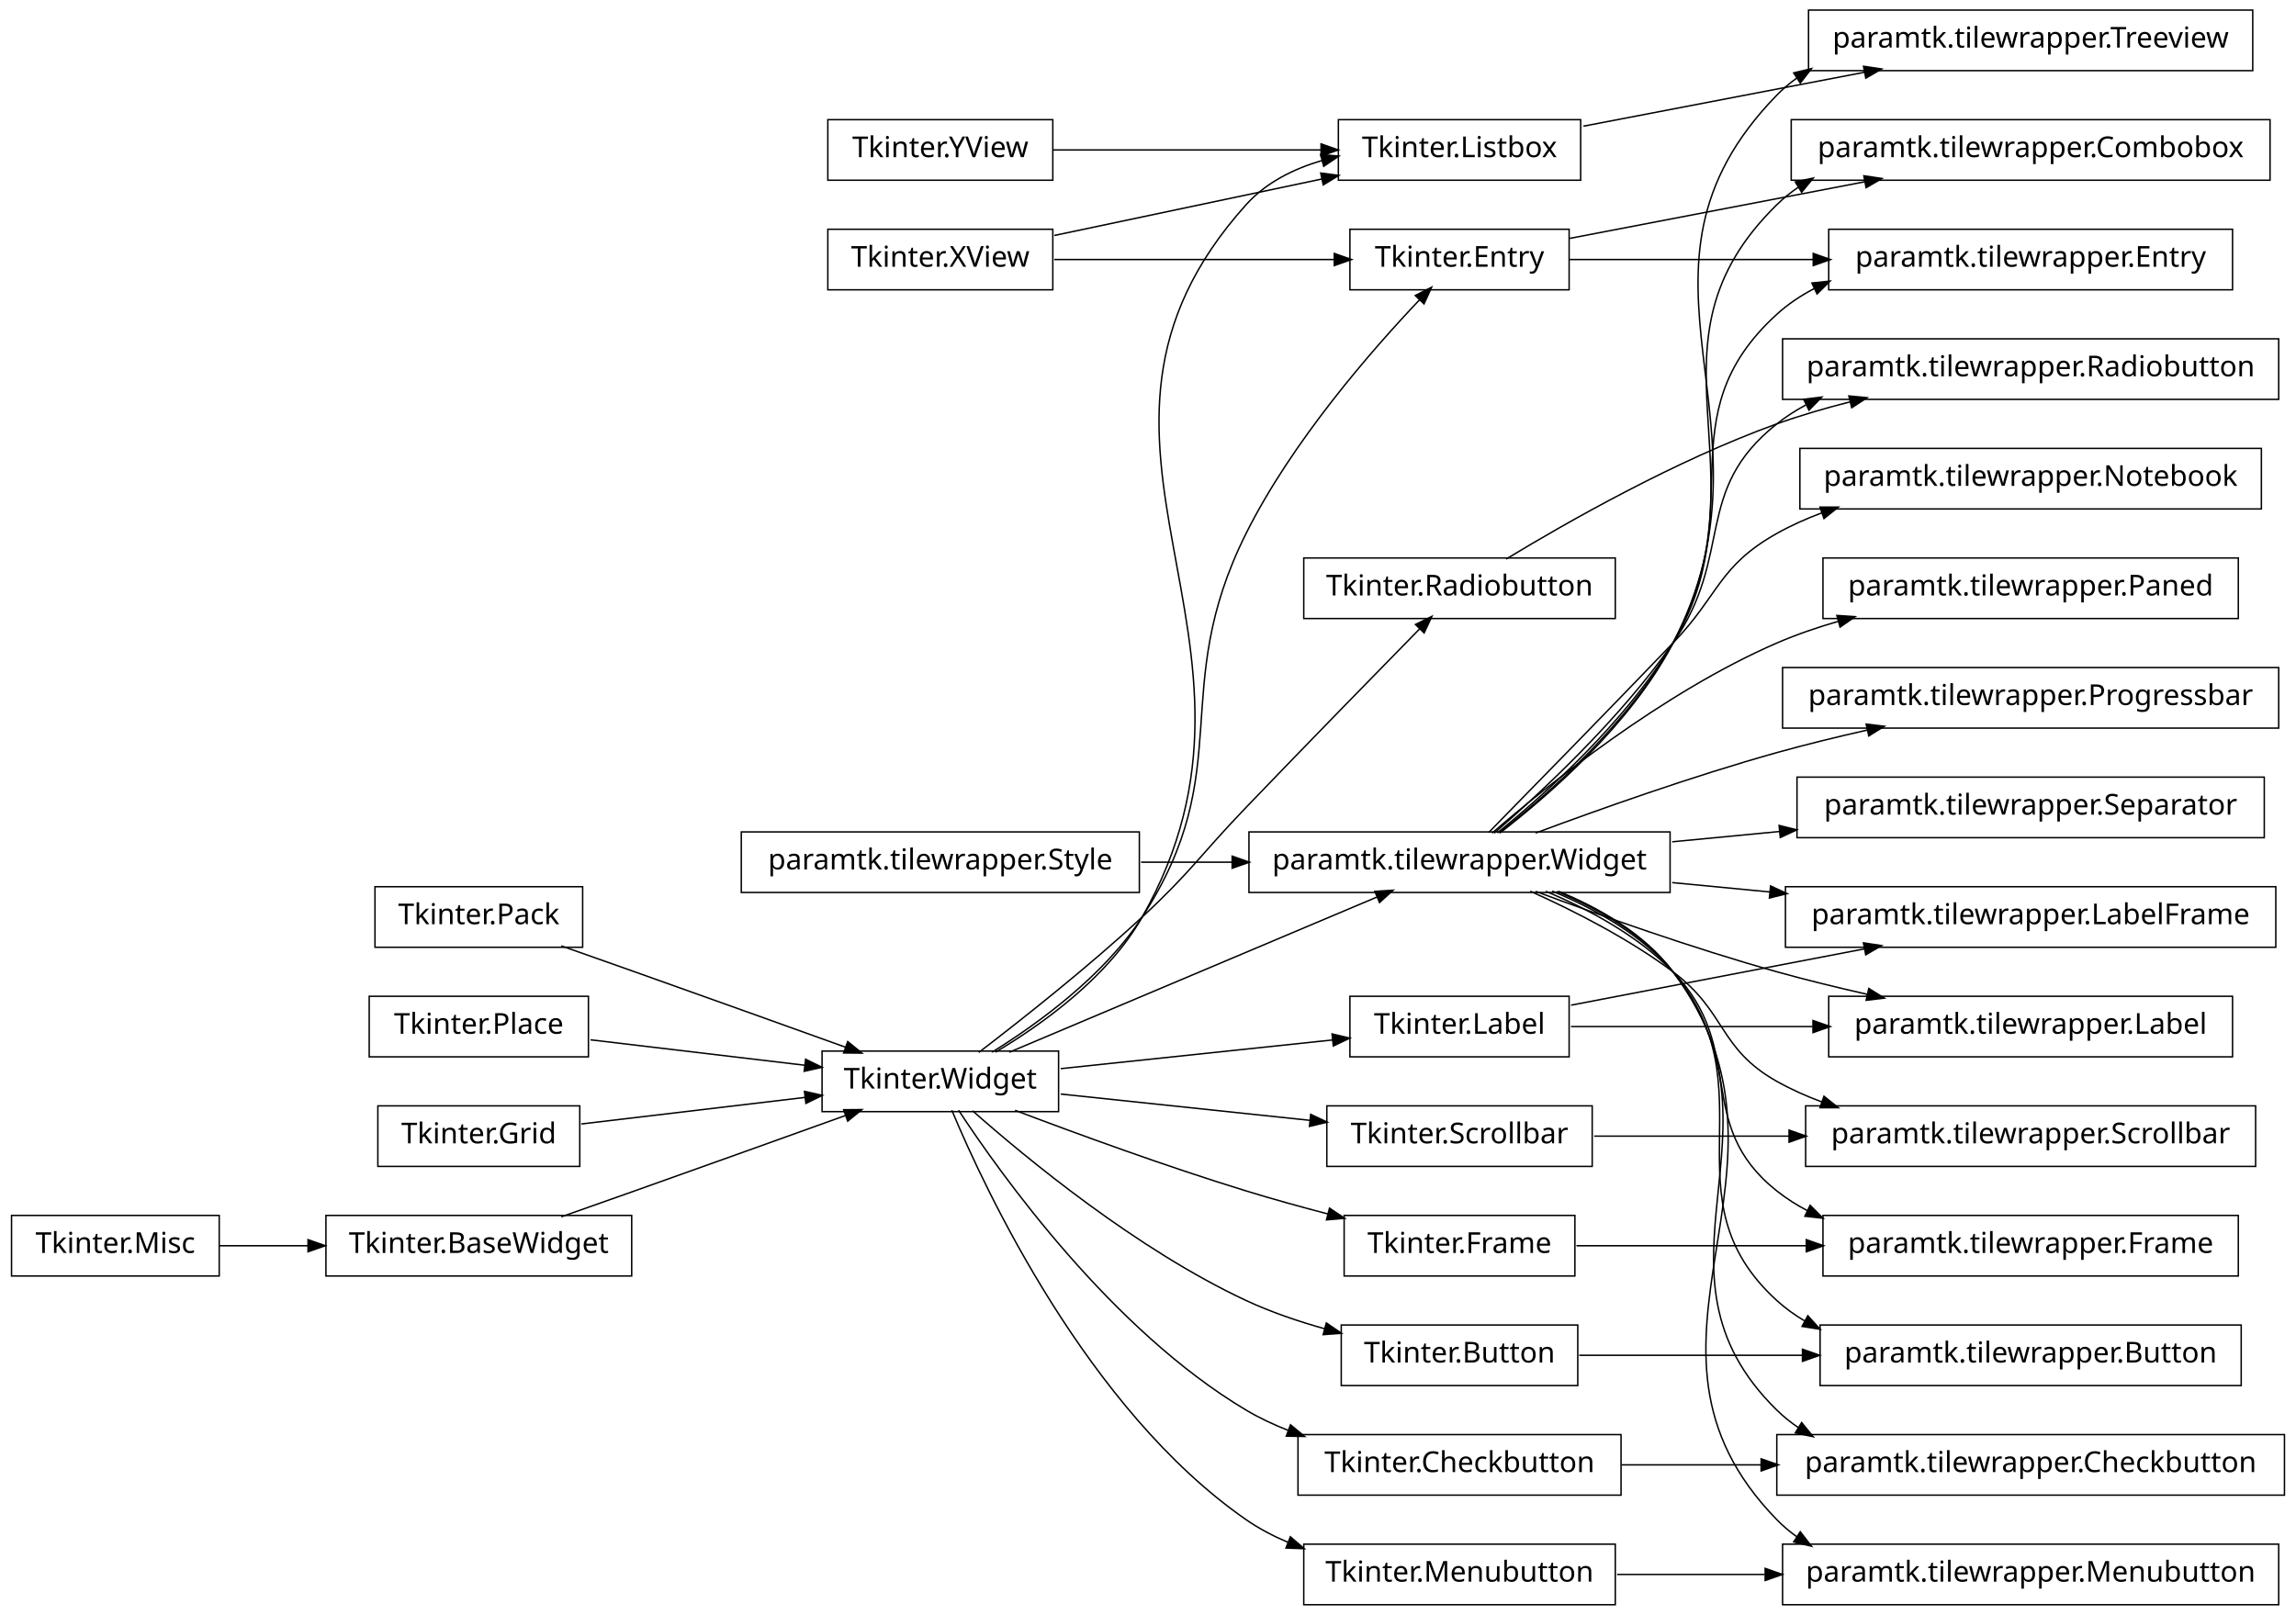
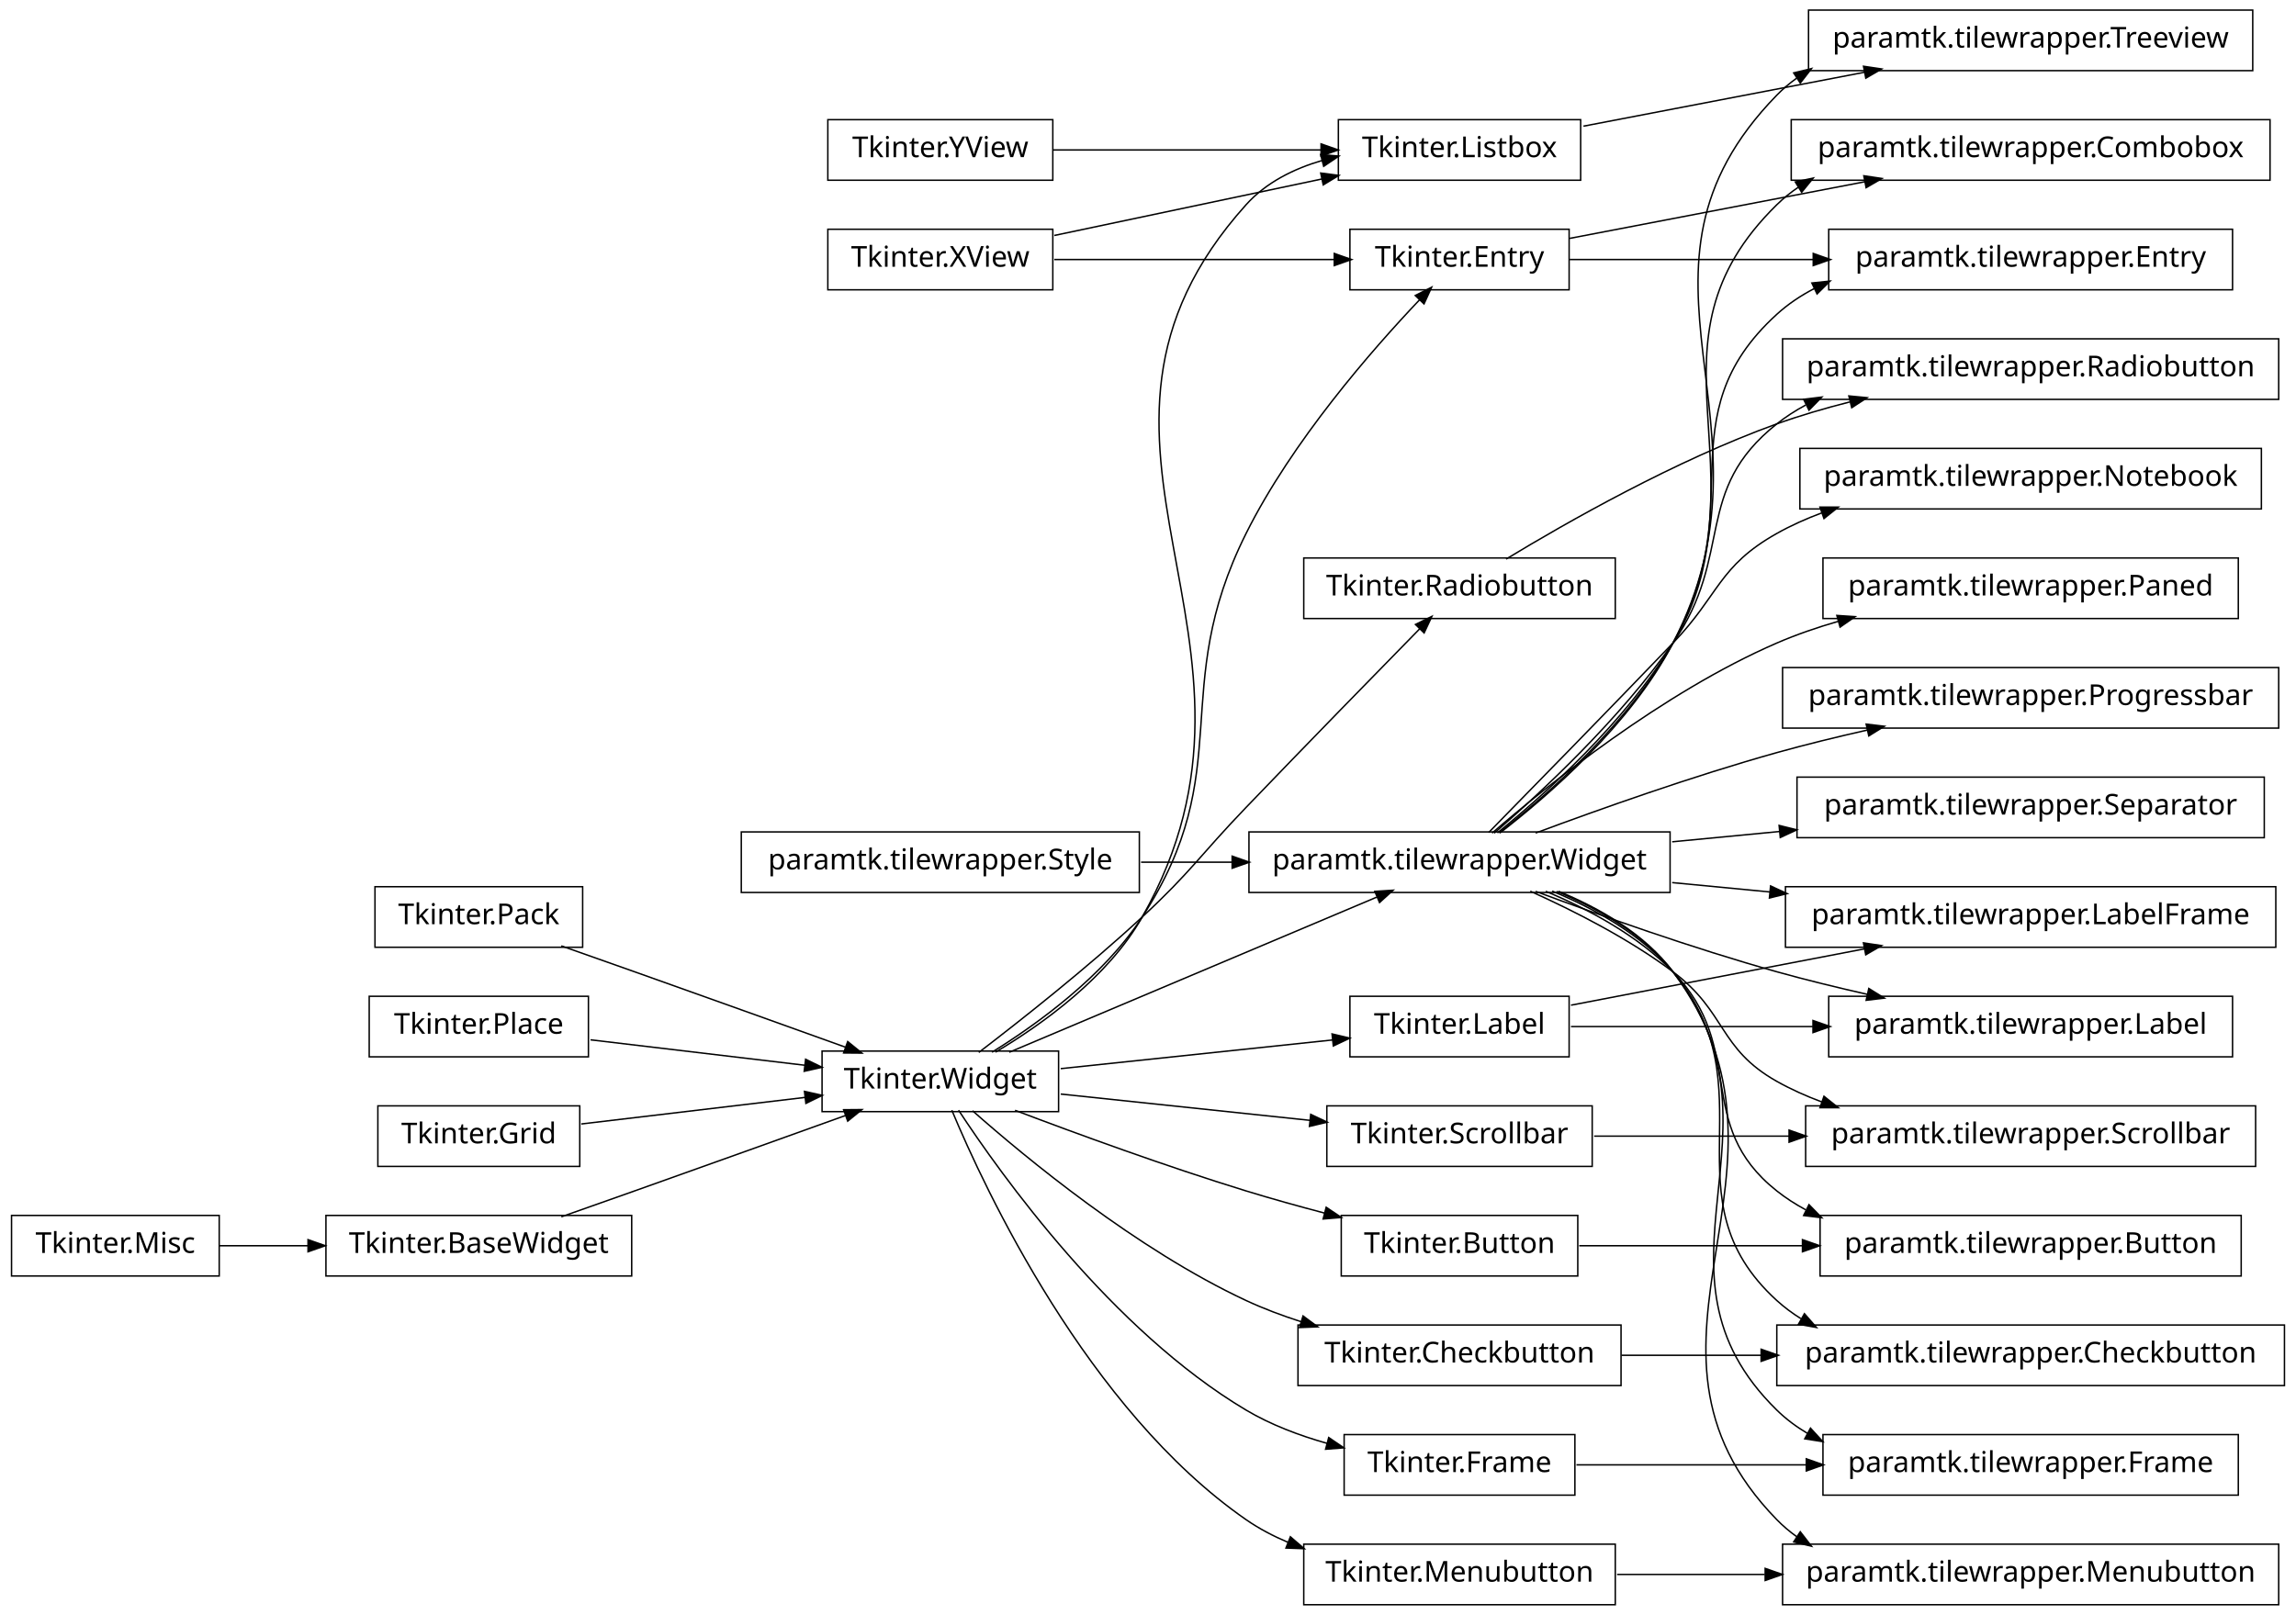
<svg xmlns="http://www.w3.org/2000/svg" width="796pt" height="560pt" viewBox="0.00 0.00 796.00 560.00">
  <g id="graph1" class="graph" transform="scale(1 1) rotate(0) translate(4 556)">
    <polygon fill="white" stroke="white" points="-4,5 -4,-556 793,-556 793,5 -4,5" />
    <g id="node1" class="node">
+       <polygon fill="none" stroke="black" stroke-width="0.5" points="780,-400.5 620,-400.5 620,-379.5 780,-379.5 780,-400.5" />
+       <text text-anchor="middle" x="700" y="-387.5" font-family="Vera" font-size="10.00">paramtk.tilewrapper.Notebook</text>
+     </g>
+     <g id="node2" class="node">
+       <polygon fill="none" stroke="black" stroke-width="0.5" points="575,-267.5 429,-267.5 429,-246.5 575,-246.5 575,-267.5" />
+       <text text-anchor="middle" x="502" y="-254.5" font-family="Vera" font-size="10.00">paramtk.tilewrapper.Widget</text>
+     </g>
+     <g id="edge2" class="edge">
+       <path fill="none" stroke="black" stroke-width="0.5" d="M512.099,-267.282C526.387,-281.85 553.293,-309.358 576,-333 592.115,-349.779 591.725,-359.591 612,-371 616.902,-373.758 622.164,-376.116 627.589,-378.132" />
+       <polygon fill="black" stroke="black" points="627.313,-379.89 632.611,-379.889 628.469,-376.586 627.313,-379.89" />
+     </g>
+     <g id="node4" class="node">
+       <polygon fill="none" stroke="black" stroke-width="0.5" points="772,-362.5 628,-362.5 628,-341.5 772,-341.5 772,-362.5" />
+       <text text-anchor="middle" x="700" y="-349.5" font-family="Vera" font-size="10.00">paramtk.tilewrapper.Paned</text>
+     </g>
+     <g id="edge4" class="edge">
+       <path fill="none" stroke="black" stroke-width="0.5" d="M513.289,-267.092C532.265,-283.498 572.38,-315.845 612,-333 618.759,-335.927 626.012,-338.42 633.347,-340.54" />
+       <polygon fill="black" stroke="black" points="633.148,-342.3 638.434,-341.948 634.082,-338.927 633.148,-342.3" />
+     </g>
+     <g id="node6" class="node">
+       <polygon fill="none" stroke="black" stroke-width="0.5" points="786,-324.5 614,-324.5 614,-303.5 786,-303.5 786,-324.5" />
+       <text text-anchor="middle" x="700" y="-311.5" font-family="Vera" font-size="10.00">paramtk.tilewrapper.Progressbar</text>
+     </g>
+     <g id="edge6" class="edge">
+       <path fill="none" stroke="black" stroke-width="0.5" d="M528.391,-267.118C550.5,-275.351 583.007,-286.894 612,-295 622.09,-297.821 632.929,-300.467 643.434,-302.837" />
+       <polygon fill="black" stroke="black" points="643.298,-304.6 648.559,-303.978 644.059,-301.183 643.298,-304.6" />
+     </g>
+     <g id="node9" class="node">
+       <polygon fill="none" stroke="black" stroke-width="0.5" points="786,-438.5 614,-438.5 614,-417.5 786,-417.5 786,-438.5" />
+       <text text-anchor="middle" x="700" y="-425.5" font-family="Vera" font-size="10.00">paramtk.tilewrapper.Radiobutton</text>
+     </g>
+     <g id="edge8" class="edge">
+       <path fill="none" stroke="black" stroke-width="0.5" d="M514.014,-267.062C529.783,-280.737 557.611,-306.533 576,-333 597.326,-363.694 582.717,-385.775 612,-409 615.115,-411.471 618.48,-413.638 622.014,-415.538" />
+       <polygon fill="black" stroke="black" points="621.673,-417.321 626.931,-417.966 623.223,-414.183 621.673,-417.321" />
+     </g>
+     <g id="node14" class="node">
+       <polygon fill="none" stroke="black" stroke-width="0.5" points="785,-248.5 615,-248.5 615,-227.5 785,-227.5 785,-248.5" />
+       <text text-anchor="middle" x="700" y="-235.5" font-family="Vera" font-size="10.00">paramtk.tilewrapper.LabelFrame</text>
+     </g>
+     <g id="edge12" class="edge">
+       <path fill="none" stroke="black" stroke-width="0.5" d="M575.728,-249.925C586.788,-248.864 598.299,-247.759 609.657,-246.669" />
+       <polygon fill="black" stroke="black" points="610.053,-248.389 614.863,-246.17 609.719,-244.905 610.053,-248.389" />
+     </g>
+     <g id="node18" class="node">
+       <polygon fill="none" stroke="black" stroke-width="0.5" points="778,-172.5 622,-172.5 622,-151.5 778,-151.5 778,-172.5" />
+       <text text-anchor="middle" x="700" y="-159.5" font-family="Vera" font-size="10.00">paramtk.tilewrapper.Scrollbar</text>
+     </g>
+     <g id="edge16" class="edge">
+       <path fill="none" stroke="black" stroke-width="0.5" d="M526.531,-246.94C541.55,-240.182 560.748,-230.437 576,-219 594.613,-205.043 591.725,-192.409 612,-181 616.902,-178.242 622.164,-175.884 627.589,-173.868" />
+       <polygon fill="black" stroke="black" points="628.469,-175.414 632.611,-172.111 627.313,-172.11 628.469,-175.414" />
+     </g>
+     <g id="node25" class="node">
+       <polygon fill="none" stroke="black" stroke-width="0.5" points="781,-286.5 619,-286.5 619,-265.5 781,-265.5 781,-286.5" />
+       <text text-anchor="middle" x="700" y="-273.5" font-family="Vera" font-size="10.00">paramtk.tilewrapper.Separator</text>
+     </g>
+     <g id="edge22" class="edge">
+       <path fill="none" stroke="black" stroke-width="0.5" d="M575.728,-264.075C587.85,-265.238 600.514,-266.453 612.924,-267.644" />
+       <polygon fill="black" stroke="black" points="613.08,-269.417 618.224,-268.153 613.414,-265.933 613.08,-269.417" />
+     </g>
+     <g id="node30" class="node">
+       <polygon fill="none" stroke="black" stroke-width="0.5" points="777,-552.5 623,-552.5 623,-531.5 777,-531.5 777,-552.5" />
+       <text text-anchor="middle" x="700" y="-539.5" font-family="Vera" font-size="10.00">paramtk.tilewrapper.Treeview</text>
+     </g>
+     <g id="edge26" class="edge">
+       <path fill="none" stroke="black" stroke-width="0.5" d="M515.952,-267.102C533.003,-280.251 561.383,-304.899 576,-333 615.663,-409.248 552.003,-461.46 612,-523 614.114,-525.168 616.412,-527.117 618.854,-528.868" />
+       <polygon fill="black" stroke="black" points="618.249,-530.56 623.397,-531.808 620.151,-527.622 618.249,-530.56" />
+     </g>
+     <g id="node46" class="node">
+       <polygon fill="none" stroke="black" stroke-width="0.5" points="773,-134.5 627,-134.5 627,-113.5 773,-113.5 773,-134.5" />
+       <text text-anchor="middle" x="700" y="-121.5" font-family="Vera" font-size="10.00">paramtk.tilewrapper.Button</text>
+     </g>
+     <g id="edge48" class="edge">
+       <path fill="none" stroke="black" stroke-width="0.5" d="M531.89,-246.916C546.646,-240.729 563.843,-231.553 576,-219 602.002,-192.152 582.717,-166.225 612,-143 615.115,-140.529 618.48,-138.362 622.014,-136.462" />
+       <polygon fill="black" stroke="black" points="623.223,-137.817 626.931,-134.034 621.673,-134.679 623.223,-137.817" />
+     </g>
+     <g id="node57" class="node">
+       <polygon fill="none" stroke="black" stroke-width="0.5" points="788,-96.5 612,-96.5 612,-75.5 788,-75.5 788,-96.5" />
+       <text text-anchor="middle" x="700" y="-83.5" font-family="Vera" font-size="10.00">paramtk.tilewrapper.Checkbutton</text>
+     </g>
+     <g id="edge62" class="edge">
+       <path fill="none" stroke="black" stroke-width="0.5" d="M534.117,-246.976C548.706,-240.958 565.1,-231.911 576,-219 610.275,-178.401 572.719,-140.779 612,-105 614.578,-102.652 617.375,-100.568 620.334,-98.722" />
+       <polygon fill="black" stroke="black" points="621.624,-100.001 625.108,-96.01 619.896,-96.958 621.624,-100.001" />
+     </g>
+     <g id="node60" class="node">
+       <polygon fill="none" stroke="black" stroke-width="0.5" points="772,-58.5 628,-58.5 628,-37.5 772,-37.5 772,-58.5" />
+       <text text-anchor="middle" x="700" y="-45.5" font-family="Vera" font-size="10.00">paramtk.tilewrapper.Frame</text>
+     </g>
+     <g id="edge66" class="edge">
+       <path fill="none" stroke="black" stroke-width="0.5" d="M535.675,-246.859C550.063,-240.914 565.848,-231.961 576,-219 618.81,-164.346 562.423,-115.599 612,-67 615.209,-63.854 618.807,-61.176 622.666,-58.899" />
+       <polygon fill="black" stroke="black" points="623.731,-60.313 627.309,-56.406 622.076,-57.229 623.731,-60.313" />
+     </g>
+     <g id="node64" class="node">
+       <polygon fill="none" stroke="black" stroke-width="0.5" points="783,-514.5 617,-514.5 617,-493.5 783,-493.5 783,-514.5" />
+       <text text-anchor="middle" x="700" y="-501.5" font-family="Vera" font-size="10.00">paramtk.tilewrapper.Combobox</text>
+     </g>
+     <g id="edge70" class="edge">
+       <path fill="none" stroke="black" stroke-width="0.5" d="M515.748,-267.211C532.587,-280.473 560.75,-305.237 576,-333 609.425,-393.849 562.423,-436.401 612,-485 614.344,-487.298 616.895,-489.346 619.605,-491.171" />
+       <polygon fill="black" stroke="black" points="618.808,-492.735 623.985,-493.858 620.638,-489.752 618.808,-492.735" />
+     </g>
+     <g id="node67" class="node">
+       <polygon fill="none" stroke="black" stroke-width="0.5" points="770,-476.5 630,-476.5 630,-455.5 770,-455.5 770,-476.5" />
+       <text text-anchor="middle" x="700" y="-463.5" font-family="Vera" font-size="10.00">paramtk.tilewrapper.Entry</text>
+     </g>
+     <g id="edge74" class="edge">
+       <path fill="none" stroke="black" stroke-width="0.5" d="M515.135,-267.164C531.602,-280.562 559.648,-305.657 576,-333 603.271,-378.601 572.719,-411.221 612,-447 615.9,-450.552 620.301,-453.498 625.003,-455.936" />
+       <polygon fill="black" stroke="black" points="624.531,-457.648 629.799,-458.207 626.029,-454.485 624.531,-457.648" />
+     </g>
+     <g id="node70" class="node">
+       <polygon fill="none" stroke="black" stroke-width="0.5" points="770,-210.5 630,-210.5 630,-189.5 770,-189.5 770,-210.5" />
+       <text text-anchor="middle" x="700" y="-197.5" font-family="Vera" font-size="10.00">paramtk.tilewrapper.Label</text>
+     </g>
+     <g id="edge78" class="edge">
+       <path fill="none" stroke="black" stroke-width="0.5" d="M528.391,-246.882C550.5,-238.649 583.007,-227.106 612,-219 622.09,-216.179 632.929,-213.533 643.434,-211.163" />
+       <polygon fill="black" stroke="black" points="644.059,-212.817 648.559,-210.022 643.298,-209.4 644.059,-212.817" />
+     </g>
+     <g id="node76" class="node">
+       <polygon fill="none" stroke="black" stroke-width="0.5" points="786,-20.5 614,-20.5 614,0.5 786,0.5 786,-20.5" />
+       <text text-anchor="middle" x="700" y="-7.5" font-family="Vera" font-size="10.00">paramtk.tilewrapper.Menubutton</text>
+     </g>
+     <g id="edge86" class="edge">
+       <path fill="none" stroke="black" stroke-width="0.5" d="M536.329,-246.912C550.667,-241.008 566.23,-232.072 576,-219 627.453,-150.156 552.003,-90.54 612,-29 614.114,-26.832 616.412,-24.883 618.854,-23.132" />
+       <polygon fill="black" stroke="black" points="620.151,-24.378 623.397,-20.192 618.249,-21.44 620.151,-24.378" />
+     </g>
+     <g id="node8" class="node">
+       <polygon fill="none" stroke="black" stroke-width="0.5" points="198,-248.5 126,-248.5 126,-227.5 198,-227.5 198,-248.5" />
+       <text text-anchor="middle" x="162" y="-235.5" font-family="Vera" font-size="10.00">Tkinter.Pack</text>
+     </g>
+     <g id="node23" class="node">
+       <polygon fill="none" stroke="black" stroke-width="0.5" points="363,-191.5 281,-191.5 281,-170.5 363,-170.5 363,-191.5" />
+       <text text-anchor="middle" x="322" y="-178.5" font-family="Vera" font-size="10.00">Tkinter.Widget</text>
+     </g>
+     <g id="edge32" class="edge">
+       <path fill="none" stroke="black" stroke-width="0.5" d="M190.596,-227.974C198.802,-225.087 207.759,-221.927 216,-219 240.559,-210.277 268.285,-200.335 289.22,-192.808" />
+       <polygon fill="black" stroke="black" points="290.006,-194.385 294.119,-191.046 288.821,-191.091 290.006,-194.385" />
+     </g>
+     <g id="node11" class="node">
      <polygon fill="none" stroke="black" stroke-width="0.5" points="556,-362.5 448,-362.5 448,-341.5 556,-341.5 556,-362.5" />
      <text text-anchor="middle" x="502" y="-349.5" font-family="Vera" font-size="10.00">Tkinter.Radiobutton</text>
    </g>
-     <g id="node12" class="node">
-       <polygon fill="none" stroke="black" stroke-width="0.5" points="786,-438.5 614,-438.5 614,-417.5 786,-417.5 786,-438.5" />
-       <text text-anchor="middle" x="700" y="-425.5" font-family="Vera" font-size="10.00">paramtk.tilewrapper.Radiobutton</text>
-     </g>
-     <g id="edge12" class="edge">
+     <g id="edge10" class="edge">
      <path fill="none" stroke="black" stroke-width="0.5" d="M518.15,-362.117C539.061,-374.801 576.987,-396.403 612,-409 620.038,-411.892 628.655,-414.415 637.238,-416.595" />
      <polygon fill="black" stroke="black" points="637.298,-418.412 642.572,-417.909 638.135,-415.014 637.298,-418.412" />
    </g>
-     <g id="node2" class="node">
-       <polygon fill="none" stroke="black" stroke-width="0.5" points="363,-191.5 281,-191.5 281,-170.5 363,-170.5 363,-191.5" />
-       <text text-anchor="middle" x="322" y="-178.5" font-family="Vera" font-size="10.00">Tkinter.Widget</text>
-     </g>
-     <g id="edge2" class="edge">
+     <g id="node13" class="node">
+       <polygon fill="none" stroke="black" stroke-width="0.5" points="200,-210.5 124,-210.5 124,-189.5 200,-189.5 200,-210.5" />
+       <text text-anchor="middle" x="162" y="-197.5" font-family="Vera" font-size="10.00">Tkinter.Place</text>
+     </g>
+     <g id="edge34" class="edge">
+       <path fill="none" stroke="black" stroke-width="0.5" d="M200.732,-195.401C223.181,-192.735 251.601,-189.36 275.284,-186.548" />
+       <polygon fill="black" stroke="black" points="275.503,-188.284 280.262,-185.956 275.091,-184.808 275.503,-188.284" />
+     </g>
+     <g id="node16" class="node">
+       <polygon fill="none" stroke="black" stroke-width="0.5" points="540,-210.5 464,-210.5 464,-189.5 540,-189.5 540,-210.5" />
+       <text text-anchor="middle" x="502" y="-197.5" font-family="Vera" font-size="10.00">Tkinter.Label</text>
+     </g>
+     <g id="edge14" class="edge">
+       <path fill="none" stroke="black" stroke-width="0.5" d="M540.646,-207.417C569.597,-212.973 609.681,-220.666 642.404,-226.946" />
+       <polygon fill="black" stroke="black" points="642.35,-228.718 647.59,-227.942 643.01,-225.28 642.35,-228.718" />
+     </g>
+     <g id="edge80" class="edge">
+       <path fill="none" stroke="black" stroke-width="0.5" d="M540.646,-200C564.485,-200 595.873,-200 624.483,-200" />
+       <polygon fill="black" stroke="black" points="624.791,-201.75 629.791,-200 624.791,-198.25 624.791,-201.75" />
+     </g>
+     <g id="node20" class="node">
+       <polygon fill="none" stroke="black" stroke-width="0.5" points="548,-172.5 456,-172.5 456,-151.5 548,-151.5 548,-172.5" />
+       <text text-anchor="middle" x="502" y="-159.5" font-family="Vera" font-size="10.00">Tkinter.Scrollbar</text>
+     </g>
+     <g id="edge18" class="edge">
+       <path fill="none" stroke="black" stroke-width="0.5" d="M548.673,-162C568.868,-162 593.14,-162 616.273,-162" />
+       <polygon fill="black" stroke="black" points="616.5,-163.75 621.5,-162 616.5,-160.25 616.5,-163.75" />
+     </g>
+     <g id="node22" class="node">
+       <polygon fill="none" stroke="black" stroke-width="0.5" points="197,-172.5 127,-172.5 127,-151.5 197,-151.5 197,-172.5" />
+       <text text-anchor="middle" x="162" y="-159.5" font-family="Vera" font-size="10.00">Tkinter.Grid</text>
+     </g>
+     <g id="edge36" class="edge">
+       <path fill="none" stroke="black" stroke-width="0.5" d="M197.509,-166.217C220.372,-168.932 250.344,-172.491 275.15,-175.437" />
+       <polygon fill="black" stroke="black" points="275.189,-177.203 280.36,-176.055 275.601,-173.728 275.189,-177.203" />
+     </g>
+     <g id="edge42" class="edge">
+       <path fill="none" stroke="black" stroke-width="0.5" d="M345.903,-191.092C378.807,-204.985 437.983,-229.971 473.26,-244.865" />
+       <polygon fill="black" stroke="black" points="472.998,-246.654 478.285,-246.987 474.36,-243.43 472.998,-246.654" />
+     </g>
+     <g id="edge46" class="edge">
      <path fill="none" stroke="black" stroke-width="0.5" d="M335.323,-191.021C349.729,-202.043 373.157,-220.52 392,-238 409.056,-253.822 411.885,-259.221 428,-276 448.933,-297.795 473.434,-322.875 488.329,-338.074" />
      <polygon fill="black" stroke="black" points="487.151,-339.372 491.901,-341.718 489.65,-336.922 487.151,-339.372" />
    </g>
-     <g id="node5" class="node">
-       <polygon fill="none" stroke="black" stroke-width="0.5" points="575,-267.5 429,-267.5 429,-246.5 575,-246.5 575,-267.5" />
-       <text text-anchor="middle" x="502" y="-254.5" font-family="Vera" font-size="10.00">paramtk.tilewrapper.Widget</text>
-     </g>
-     <g id="edge48" class="edge">
-       <path fill="none" stroke="black" stroke-width="0.5" d="M345.903,-191.092C378.807,-204.985 437.983,-229.971 473.26,-244.865" />
-       <polygon fill="black" stroke="black" points="472.998,-246.654 478.285,-246.987 474.36,-243.43 472.998,-246.654" />
-     </g>
-     <g id="node18" class="node">
-       <polygon fill="none" stroke="black" stroke-width="0.5" points="540,-210.5 464,-210.5 464,-189.5 540,-189.5 540,-210.5" />
-       <text text-anchor="middle" x="502" y="-197.5" font-family="Vera" font-size="10.00">Tkinter.Label</text>
-     </g>
-     <g id="edge22" class="edge">
+     <g id="edge20" class="edge">
      <path fill="none" stroke="black" stroke-width="0.5" d="M363.748,-185.407C392.004,-188.389 429.268,-192.323 457.988,-195.354" />
      <polygon fill="black" stroke="black" points="458.091,-197.125 463.247,-195.909 458.459,-193.644 458.091,-197.125" />
-     </g>
-     <g id="node22" class="node">
-       <polygon fill="none" stroke="black" stroke-width="0.5" points="548,-172.5 456,-172.5 456,-151.5 548,-151.5 548,-172.5" />
-       <text text-anchor="middle" x="502" y="-159.5" font-family="Vera" font-size="10.00">Tkinter.Scrollbar</text>
    </g>
    <g id="edge82" class="edge">
      <path fill="none" stroke="black" stroke-width="0.5" d="M363.748,-176.593C389.559,-173.869 422.888,-170.351 450.354,-167.451" />
      <polygon fill="black" stroke="black" points="450.623,-169.183 455.411,-166.918 450.255,-165.702 450.623,-169.183" />
    </g>
-     <g id="node33" class="node">
-       <polygon fill="none" stroke="black" stroke-width="0.5" points="542,-134.5 462,-134.5 462,-113.5 542,-113.5 542,-134.5" />
-       <text text-anchor="middle" x="502" y="-121.5" font-family="Vera" font-size="10.00">Tkinter.Frame</text>
-     </g>
-     <g id="edge90" class="edge">
-       <path fill="none" stroke="black" stroke-width="0.5" d="M347.911,-170.949C369.234,-162.863 400.34,-151.489 428,-143 437.178,-140.183 447.082,-137.44 456.568,-134.955" />
-       <polygon fill="black" stroke="black" points="457.084,-136.629 461.484,-133.679 456.205,-133.241 457.084,-136.629" />
-     </g>
-     <g id="node37" class="node">
+     <g id="node32" class="node">
      <polygon fill="none" stroke="black" stroke-width="0.5" points="544,-514.5 460,-514.5 460,-493.5 544,-493.5 544,-514.5" />
      <text text-anchor="middle" x="502" y="-501.5" font-family="Vera" font-size="10.00">Tkinter.Listbox</text>
    </g>
-     <g id="edge54" class="edge">
+     <g id="edge52" class="edge">
      <path fill="none" stroke="black" stroke-width="0.5" d="M341.13,-191.128C357.475,-200.858 380.168,-217.144 392,-238 446.744,-334.49 353.846,-402.488 428,-485 434.934,-492.715 444.537,-497.49 454.531,-500.4" />
      <polygon fill="black" stroke="black" points="454.179,-502.117 459.459,-501.684 455.062,-498.73 454.179,-502.117" />
    </g>
-     <g id="node45" class="node">
-       <polygon fill="none" stroke="black" stroke-width="0.5" points="543,-96.5 461,-96.5 461,-75.5 543,-75.5 543,-96.5" />
-       <text text-anchor="middle" x="502" y="-83.5" font-family="Vera" font-size="10.00">Tkinter.Button</text>
-     </g>
-     <g id="edge76" class="edge">
-       <path fill="none" stroke="black" stroke-width="0.5" d="M333.178,-170.793C351.587,-154.517 390.039,-122.717 428,-105 436.598,-100.987 446.168,-97.734 455.496,-95.128" />
-       <polygon fill="black" stroke="black" points="455.972,-96.812 460.346,-93.824 455.063,-93.433 455.972,-96.812" />
-     </g>
-     <g id="node50" class="node">
-       <polygon fill="none" stroke="black" stroke-width="0.5" points="558,-58.5 446,-58.5 446,-37.5 558,-37.5 558,-58.5" />
-       <text text-anchor="middle" x="502" y="-45.5" font-family="Vera" font-size="10.00">Tkinter.Checkbutton</text>
-     </g>
-     <g id="edge52" class="edge">
-       <path fill="none" stroke="black" stroke-width="0.5" d="M328.329,-170.988C342.978,-148.668 381.544,-94.629 428,-67 432.626,-64.249 437.645,-61.892 442.815,-59.875" />
-       <polygon fill="black" stroke="black" points="443.511,-61.484 447.6,-58.115 442.303,-58.199 443.511,-61.484" />
-     </g>
-     <g id="node57" class="node">
+     <g id="node38" class="node">
+       <polygon fill="none" stroke="black" stroke-width="0.5" points="558,-96.5 446,-96.5 446,-75.5 558,-75.5 558,-96.5" />
+       <text text-anchor="middle" x="502" y="-83.5" font-family="Vera" font-size="10.00">Tkinter.Checkbutton</text>
+     </g>
+     <g id="edge38" class="edge">
+       <path fill="none" stroke="black" stroke-width="0.5" d="M333.178,-170.793C351.587,-154.517 390.039,-122.717 428,-105 434.034,-102.184 440.547,-99.741 447.12,-97.635" />
+       <polygon fill="black" stroke="black" points="447.885,-99.23 452.15,-96.088 446.857,-95.885 447.885,-99.23" />
+     </g>
+     <g id="node40" class="node">
+       <polygon fill="none" stroke="black" stroke-width="0.5" points="543,-134.5 461,-134.5 461,-113.5 543,-113.5 543,-134.5" />
+       <text text-anchor="middle" x="502" y="-121.5" font-family="Vera" font-size="10.00">Tkinter.Button</text>
+     </g>
+     <g id="edge40" class="edge">
+       <path fill="none" stroke="black" stroke-width="0.5" d="M347.911,-170.949C369.234,-162.863 400.34,-151.489 428,-143 436.773,-140.308 446.209,-137.683 455.309,-135.285" />
+       <polygon fill="black" stroke="black" points="455.927,-136.933 460.324,-133.978 455.044,-133.546 455.927,-136.933" />
+     </g>
+     <g id="node54" class="node">
      <polygon fill="none" stroke="black" stroke-width="0.5" points="540,-476.5 464,-476.5 464,-455.5 540,-455.5 540,-476.5" />
      <text text-anchor="middle" x="502" y="-463.5" font-family="Vera" font-size="10.00">Tkinter.Entry</text>
    </g>
-     <g id="edge60" class="edge">
+     <g id="edge58" class="edge">
      <path fill="none" stroke="black" stroke-width="0.5" d="M339.913,-191.102C355.9,-201.028 378.771,-217.626 392,-238 425.348,-289.362 400.646,-316.211 428,-371 443.975,-402.997 471.642,-434.65 488.243,-452.133" />
      <polygon fill="black" stroke="black" points="487.085,-453.454 491.81,-455.85 489.611,-451.031 487.085,-453.454" />
+     </g>
+     <g id="node62" class="node">
+       <polygon fill="none" stroke="black" stroke-width="0.5" points="542,-58.5 462,-58.5 462,-37.5 542,-37.5 542,-58.5" />
+       <text text-anchor="middle" x="502" y="-45.5" font-family="Vera" font-size="10.00">Tkinter.Frame</text>
+     </g>
+     <g id="edge90" class="edge">
+       <path fill="none" stroke="black" stroke-width="0.5" d="M328.329,-170.988C342.978,-148.668 381.544,-94.629 428,-67 436.543,-61.919 446.425,-58.185 456.131,-55.444" />
+       <polygon fill="black" stroke="black" points="456.801,-57.077 461.182,-54.1 455.9,-53.695 456.801,-57.077" />
    </g>
    <g id="node74" class="node">
      <polygon fill="none" stroke="black" stroke-width="0.5" points="556,-20.5 448,-20.5 448,0.5 556,0.5 556,-20.5" />
      <text text-anchor="middle" x="502" y="-7.5" font-family="Vera" font-size="10.00">Tkinter.Menubutton</text>
    </g>
    <g id="edge84" class="edge">
      <path fill="none" stroke="black" stroke-width="0.5" d="M325.984,-170.996C337.406,-143.649 373.02,-67.147 428,-29 432.505,-25.874 437.486,-23.262 442.67,-21.08" />
      <polygon fill="black" stroke="black" points="443.464,-22.648 447.481,-19.194 442.187,-19.389 443.464,-22.648" />
    </g>
-     <g id="node4" class="node">
-       <polygon fill="none" stroke="black" stroke-width="0.5" points="780,-400.5 620,-400.5 620,-379.5 780,-379.5 780,-400.5" />
-       <text text-anchor="middle" x="700" y="-387.5" font-family="Vera" font-size="10.00">paramtk.tilewrapper.Notebook</text>
-     </g>
-     <g id="edge4" class="edge">
-       <path fill="none" stroke="black" stroke-width="0.5" d="M512.099,-267.282C526.387,-281.85 553.293,-309.358 576,-333 592.115,-349.779 591.725,-359.591 612,-371 616.902,-373.758 622.164,-376.116 627.589,-378.132" />
-       <polygon fill="black" stroke="black" points="627.313,-379.89 632.611,-379.889 628.469,-376.586 627.313,-379.89" />
-     </g>
-     <g id="node7" class="node">
-       <polygon fill="none" stroke="black" stroke-width="0.5" points="772,-362.5 628,-362.5 628,-341.5 772,-341.5 772,-362.5" />
-       <text text-anchor="middle" x="700" y="-349.5" font-family="Vera" font-size="10.00">paramtk.tilewrapper.Paned</text>
-     </g>
-     <g id="edge6" class="edge">
-       <path fill="none" stroke="black" stroke-width="0.5" d="M513.289,-267.092C532.265,-283.498 572.38,-315.845 612,-333 618.759,-335.927 626.012,-338.42 633.347,-340.54" />
-       <polygon fill="black" stroke="black" points="633.148,-342.3 638.434,-341.948 634.082,-338.927 633.148,-342.3" />
-     </g>
-     <g id="node9" class="node">
-       <polygon fill="none" stroke="black" stroke-width="0.5" points="786,-324.5 614,-324.5 614,-303.5 786,-303.5 786,-324.5" />
-       <text text-anchor="middle" x="700" y="-311.5" font-family="Vera" font-size="10.00">paramtk.tilewrapper.Progressbar</text>
-     </g>
-     <g id="edge8" class="edge">
-       <path fill="none" stroke="black" stroke-width="0.5" d="M528.391,-267.118C550.5,-275.351 583.007,-286.894 612,-295 622.09,-297.821 632.929,-300.467 643.434,-302.837" />
-       <polygon fill="black" stroke="black" points="643.298,-304.6 648.559,-303.978 644.059,-301.183 643.298,-304.6" />
-     </g>
-     <g id="edge10" class="edge">
-       <path fill="none" stroke="black" stroke-width="0.5" d="M514.014,-267.062C529.783,-280.737 557.611,-306.533 576,-333 597.326,-363.694 582.717,-385.775 612,-409 615.115,-411.471 618.48,-413.638 622.014,-415.538" />
-       <polygon fill="black" stroke="black" points="621.673,-417.321 626.931,-417.966 623.223,-414.183 621.673,-417.321" />
-     </g>
-     <g id="node16" class="node">
-       <polygon fill="none" stroke="black" stroke-width="0.5" points="785,-248.5 615,-248.5 615,-227.5 785,-227.5 785,-248.5" />
-       <text text-anchor="middle" x="700" y="-235.5" font-family="Vera" font-size="10.00">paramtk.tilewrapper.LabelFrame</text>
-     </g>
-     <g id="edge14" class="edge">
-       <path fill="none" stroke="black" stroke-width="0.5" d="M575.728,-249.925C586.788,-248.864 598.299,-247.759 609.657,-246.669" />
-       <polygon fill="black" stroke="black" points="610.053,-248.389 614.863,-246.17 609.719,-244.905 610.053,-248.389" />
-     </g>
-     <g id="node20" class="node">
-       <polygon fill="none" stroke="black" stroke-width="0.5" points="778,-172.5 622,-172.5 622,-151.5 778,-151.5 778,-172.5" />
-       <text text-anchor="middle" x="700" y="-159.5" font-family="Vera" font-size="10.00">paramtk.tilewrapper.Scrollbar</text>
-     </g>
-     <g id="edge18" class="edge">
-       <path fill="none" stroke="black" stroke-width="0.5" d="M526.531,-246.94C541.55,-240.182 560.748,-230.437 576,-219 594.613,-205.043 591.725,-192.409 612,-181 616.902,-178.242 622.164,-175.884 627.589,-173.868" />
-       <polygon fill="black" stroke="black" points="628.469,-175.414 632.611,-172.111 627.313,-172.11 628.469,-175.414" />
-     </g>
-     <g id="node26" class="node">
-       <polygon fill="none" stroke="black" stroke-width="0.5" points="781,-286.5 619,-286.5 619,-265.5 781,-265.5 781,-286.5" />
-       <text text-anchor="middle" x="700" y="-273.5" font-family="Vera" font-size="10.00">paramtk.tilewrapper.Separator</text>
-     </g>
-     <g id="edge24" class="edge">
-       <path fill="none" stroke="black" stroke-width="0.5" d="M575.728,-264.075C587.85,-265.238 600.514,-266.453 612.924,-267.644" />
-       <polygon fill="black" stroke="black" points="613.08,-269.417 618.224,-268.153 613.414,-265.933 613.08,-269.417" />
-     </g>
-     <g id="node31" class="node">
-       <polygon fill="none" stroke="black" stroke-width="0.5" points="772,-134.5 628,-134.5 628,-113.5 772,-113.5 772,-134.5" />
-       <text text-anchor="middle" x="700" y="-121.5" font-family="Vera" font-size="10.00">paramtk.tilewrapper.Frame</text>
-     </g>
-     <g id="edge28" class="edge">
-       <path fill="none" stroke="black" stroke-width="0.5" d="M531.89,-246.916C546.646,-240.729 563.843,-231.553 576,-219 602.002,-192.152 582.717,-166.225 612,-143 615.345,-140.347 618.977,-138.044 622.798,-136.047" />
-       <polygon fill="black" stroke="black" points="623.625,-137.591 627.365,-133.839 622.101,-134.44 623.625,-137.591" />
-     </g>
-     <g id="node35" class="node">
-       <polygon fill="none" stroke="black" stroke-width="0.5" points="777,-552.5 623,-552.5 623,-531.5 777,-531.5 777,-552.5" />
-       <text text-anchor="middle" x="700" y="-539.5" font-family="Vera" font-size="10.00">paramtk.tilewrapper.Treeview</text>
-     </g>
-     <g id="edge32" class="edge">
-       <path fill="none" stroke="black" stroke-width="0.5" d="M515.952,-267.102C533.003,-280.251 561.383,-304.899 576,-333 615.663,-409.248 552.003,-461.46 612,-523 614.114,-525.168 616.412,-527.117 618.854,-528.868" />
-       <polygon fill="black" stroke="black" points="618.249,-530.56 623.397,-531.808 620.151,-527.622 618.249,-530.56" />
-     </g>
-     <g id="node43" class="node">
-       <polygon fill="none" stroke="black" stroke-width="0.5" points="773,-96.5 627,-96.5 627,-75.5 773,-75.5 773,-96.5" />
-       <text text-anchor="middle" x="700" y="-83.5" font-family="Vera" font-size="10.00">paramtk.tilewrapper.Button</text>
-     </g>
-     <g id="edge44" class="edge">
-       <path fill="none" stroke="black" stroke-width="0.5" d="M534.117,-246.976C548.706,-240.958 565.1,-231.911 576,-219 610.275,-178.401 572.719,-140.779 612,-105 614.939,-102.323 618.163,-99.99 621.586,-97.96" />
-       <polygon fill="black" stroke="black" points="622.803,-99.291 626.37,-95.374 621.139,-96.212 622.803,-99.291" />
-     </g>
-     <g id="node60" class="node">
-       <polygon fill="none" stroke="black" stroke-width="0.5" points="788,-58.5 612,-58.5 612,-37.5 788,-37.5 788,-58.5" />
-       <text text-anchor="middle" x="700" y="-45.5" font-family="Vera" font-size="10.00">paramtk.tilewrapper.Checkbutton</text>
-     </g>
-     <g id="edge64" class="edge">
-       <path fill="none" stroke="black" stroke-width="0.5" d="M535.675,-246.859C550.063,-240.914 565.848,-231.961 576,-219 618.81,-164.346 562.423,-115.599 612,-67 614.344,-64.702 616.895,-62.654 619.605,-60.829" />
-       <polygon fill="black" stroke="black" points="620.638,-62.248 623.985,-58.142 618.808,-59.265 620.638,-62.248" />
-     </g>
-     <g id="node63" class="node">
-       <polygon fill="none" stroke="black" stroke-width="0.5" points="783,-514.5 617,-514.5 617,-493.5 783,-493.5 783,-514.5" />
-       <text text-anchor="middle" x="700" y="-501.5" font-family="Vera" font-size="10.00">paramtk.tilewrapper.Combobox</text>
-     </g>
-     <g id="edge68" class="edge">
-       <path fill="none" stroke="black" stroke-width="0.5" d="M515.748,-267.211C532.587,-280.473 560.75,-305.237 576,-333 609.425,-393.849 562.423,-436.401 612,-485 614.344,-487.298 616.895,-489.346 619.605,-491.171" />
-       <polygon fill="black" stroke="black" points="618.808,-492.735 623.985,-493.858 620.638,-489.752 618.808,-492.735" />
-     </g>
-     <g id="node66" class="node">
-       <polygon fill="none" stroke="black" stroke-width="0.5" points="770,-476.5 630,-476.5 630,-455.5 770,-455.5 770,-476.5" />
-       <text text-anchor="middle" x="700" y="-463.5" font-family="Vera" font-size="10.00">paramtk.tilewrapper.Entry</text>
-     </g>
-     <g id="edge72" class="edge">
-       <path fill="none" stroke="black" stroke-width="0.5" d="M515.135,-267.164C531.602,-280.562 559.648,-305.657 576,-333 603.271,-378.601 572.719,-411.221 612,-447 615.9,-450.552 620.301,-453.498 625.003,-455.936" />
-       <polygon fill="black" stroke="black" points="624.531,-457.648 629.799,-458.207 626.029,-454.485 624.531,-457.648" />
-     </g>
-     <g id="node70" class="node">
-       <polygon fill="none" stroke="black" stroke-width="0.5" points="770,-210.5 630,-210.5 630,-189.5 770,-189.5 770,-210.5" />
-       <text text-anchor="middle" x="700" y="-197.5" font-family="Vera" font-size="10.00">paramtk.tilewrapper.Label</text>
-     </g>
-     <g id="edge78" class="edge">
-       <path fill="none" stroke="black" stroke-width="0.5" d="M528.391,-246.882C550.5,-238.649 583.007,-227.106 612,-219 622.09,-216.179 632.929,-213.533 643.434,-211.163" />
-       <polygon fill="black" stroke="black" points="644.059,-212.817 648.559,-210.022 643.298,-209.4 644.059,-212.817" />
-     </g>
-     <g id="node76" class="node">
-       <polygon fill="none" stroke="black" stroke-width="0.5" points="786,-20.5 614,-20.5 614,0.5 786,0.5 786,-20.5" />
-       <text text-anchor="middle" x="700" y="-7.5" font-family="Vera" font-size="10.00">paramtk.tilewrapper.Menubutton</text>
-     </g>
-     <g id="edge86" class="edge">
-       <path fill="none" stroke="black" stroke-width="0.5" d="M536.329,-246.912C550.667,-241.008 566.23,-232.072 576,-219 627.453,-150.156 552.003,-90.54 612,-29 614.114,-26.832 616.412,-24.883 618.854,-23.132" />
-       <polygon fill="black" stroke="black" points="620.151,-24.378 623.397,-20.192 618.249,-21.44 620.151,-24.378" />
-     </g>
-     <g id="node11" class="node">
-       <polygon fill="none" stroke="black" stroke-width="0.5" points="198,-248.5 126,-248.5 126,-227.5 198,-227.5 198,-248.5" />
-       <text text-anchor="middle" x="162" y="-235.5" font-family="Vera" font-size="10.00">Tkinter.Pack</text>
-     </g>
-     <g id="edge38" class="edge">
-       <path fill="none" stroke="black" stroke-width="0.5" d="M190.596,-227.974C198.802,-225.087 207.759,-221.927 216,-219 240.559,-210.277 268.285,-200.335 289.22,-192.808" />
-       <polygon fill="black" stroke="black" points="290.006,-194.385 294.119,-191.046 288.821,-191.091 290.006,-194.385" />
-     </g>
-     <g id="node15" class="node">
-       <polygon fill="none" stroke="black" stroke-width="0.5" points="200,-210.5 124,-210.5 124,-189.5 200,-189.5 200,-210.5" />
-       <text text-anchor="middle" x="162" y="-197.5" font-family="Vera" font-size="10.00">Tkinter.Place</text>
-     </g>
-     <g id="edge40" class="edge">
-       <path fill="none" stroke="black" stroke-width="0.5" d="M200.732,-195.401C223.181,-192.735 251.601,-189.36 275.284,-186.548" />
-       <polygon fill="black" stroke="black" points="275.503,-188.284 280.262,-185.956 275.091,-184.808 275.503,-188.284" />
-     </g>
-     <g id="edge16" class="edge">
-       <path fill="none" stroke="black" stroke-width="0.5" d="M540.646,-207.417C569.597,-212.973 609.681,-220.666 642.404,-226.946" />
-       <polygon fill="black" stroke="black" points="642.35,-228.718 647.59,-227.942 643.01,-225.28 642.35,-228.718" />
-     </g>
-     <g id="edge80" class="edge">
-       <path fill="none" stroke="black" stroke-width="0.5" d="M540.646,-200C564.485,-200 595.873,-200 624.483,-200" />
-       <polygon fill="black" stroke="black" points="624.791,-201.75 629.791,-200 624.791,-198.25 624.791,-201.75" />
-     </g>
-     <g id="edge20" class="edge">
-       <path fill="none" stroke="black" stroke-width="0.5" d="M548.673,-162C568.868,-162 593.14,-162 616.273,-162" />
-       <polygon fill="black" stroke="black" points="616.5,-163.75 621.5,-162 616.5,-160.25 616.5,-163.75" />
-     </g>
-     <g id="node24" class="node">
-       <polygon fill="none" stroke="black" stroke-width="0.5" points="197,-172.5 127,-172.5 127,-151.5 197,-151.5 197,-172.5" />
-       <text text-anchor="middle" x="162" y="-159.5" font-family="Vera" font-size="10.00">Tkinter.Grid</text>
-     </g>
-     <g id="edge42" class="edge">
-       <path fill="none" stroke="black" stroke-width="0.5" d="M197.509,-166.217C220.372,-168.932 250.344,-172.491 275.15,-175.437" />
-       <polygon fill="black" stroke="black" points="275.189,-177.203 280.36,-176.055 275.601,-173.728 275.189,-177.203" />
-     </g>
-     <g id="node28" class="node">
+     <g id="node27" class="node">
      <polygon fill="none" stroke="black" stroke-width="0.5" points="215,-134.5 109,-134.5 109,-113.5 215,-113.5 215,-134.5" />
      <text text-anchor="middle" x="162" y="-121.5" font-family="Vera" font-size="10.00">Tkinter.BaseWidget</text>
    </g>
-     <g id="edge36" class="edge">
+     <g id="edge30" class="edge">
      <path fill="none" stroke="black" stroke-width="0.5" d="M190.596,-134.026C198.802,-136.913 207.759,-140.073 216,-143 240.559,-151.723 268.285,-161.665 289.22,-169.192" />
      <polygon fill="black" stroke="black" points="288.821,-170.909 294.119,-170.954 290.006,-167.615 288.821,-170.909" />
    </g>
-     <g id="node29" class="node">
+     <g id="node28" class="node">
      <polygon fill="none" stroke="black" stroke-width="0.5" points="72,-134.5 2.84217e-14,-134.5 0,-113.5 72,-113.5 72,-134.5" />
      <text text-anchor="middle" x="36" y="-121.5" font-family="Vera" font-size="10.00">Tkinter.Misc</text>
    </g>
-     <g id="edge26" class="edge">
+     <g id="edge24" class="edge">
      <path fill="none" stroke="black" stroke-width="0.5" d="M72.106,-124C81.731,-124 92.385,-124 102.895,-124" />
      <polygon fill="black" stroke="black" points="103.038,-125.75 108.038,-124 103.038,-122.25 103.038,-125.75" />
    </g>
-     <g id="edge30" class="edge">
-       <path fill="none" stroke="black" stroke-width="0.5" d="M542.546,-124C565.552,-124 595.12,-124 622.409,-124" />
-       <polygon fill="black" stroke="black" points="622.475,-125.75 627.475,-124 622.475,-122.25 622.475,-125.75" />
-     </g>
-     <g id="edge34" class="edge">
+     <g id="edge28" class="edge">
      <path fill="none" stroke="black" stroke-width="0.5" d="M544.963,-512.245C573.573,-517.736 611.492,-525.014 642.668,-530.997" />
      <polygon fill="black" stroke="black" points="642.371,-532.722 647.611,-531.946 643.031,-529.285 642.371,-532.722" />
    </g>
-     <g id="edge46" class="edge">
-       <path fill="none" stroke="black" stroke-width="0.5" d="M543.507,-86C565.939,-86 594.397,-86 620.876,-86" />
-       <polygon fill="black" stroke="black" points="621.143,-87.75 626.143,-86 621.143,-84.25 621.143,-87.75" />
-     </g>
-     <g id="node47" class="node">
+     <g id="edge64" class="edge">
+       <path fill="none" stroke="black" stroke-width="0.5" d="M558.209,-86C573.337,-86 590.115,-86 606.68,-86" />
+       <polygon fill="black" stroke="black" points="606.812,-87.75 611.812,-86 606.812,-84.25 606.812,-87.75" />
+     </g>
+     <g id="edge50" class="edge">
+       <path fill="none" stroke="black" stroke-width="0.5" d="M543.507,-124C565.939,-124 594.397,-124 620.876,-124" />
+       <polygon fill="black" stroke="black" points="621.143,-125.75 626.143,-124 621.143,-122.25 621.143,-125.75" />
+     </g>
+     <g id="node43" class="node">
      <polygon fill="none" stroke="black" stroke-width="0.5" points="391,-267.5 253,-267.5 253,-246.5 391,-246.5 391,-267.5" />
      <text text-anchor="middle" x="322" y="-254.5" font-family="Vera" font-size="10.00">paramtk.tilewrapper.Style</text>
    </g>
-     <g id="edge50" class="edge">
+     <g id="edge44" class="edge">
      <path fill="none" stroke="black" stroke-width="0.5" d="M391.593,-257C401.965,-257 412.719,-257 423.263,-257" />
      <polygon fill="black" stroke="black" points="423.42,-258.75 428.42,-257 423.42,-255.25 423.42,-258.75" />
    </g>
-     <g id="edge66" class="edge">
-       <path fill="none" stroke="black" stroke-width="0.5" d="M558.209,-48C573.337,-48 590.115,-48 606.68,-48" />
-       <polygon fill="black" stroke="black" points="606.812,-49.75 611.812,-48 606.812,-46.25 606.812,-49.75" />
-     </g>
-     <g id="node53" class="node">
+     <g id="node50" class="node">
      <polygon fill="none" stroke="black" stroke-width="0.5" points="361,-476.5 283,-476.5 283,-455.5 361,-455.5 361,-476.5" />
      <text text-anchor="middle" x="322" y="-463.5" font-family="Vera" font-size="10.00">Tkinter.XView</text>
    </g>
-     <g id="edge56" class="edge">
+     <g id="edge54" class="edge">
      <path fill="none" stroke="black" stroke-width="0.5" d="M361.502,-474.339C388.894,-480.122 425.513,-487.853 454.499,-493.972" />
      <polygon fill="black" stroke="black" points="454.196,-495.696 459.449,-495.017 454.919,-492.272 454.196,-495.696" />
    </g>
-     <g id="edge62" class="edge">
+     <g id="edge60" class="edge">
      <path fill="none" stroke="black" stroke-width="0.5" d="M361.502,-466C390.263,-466 429.198,-466 458.787,-466" />
      <polygon fill="black" stroke="black" points="458.825,-467.75 463.825,-466 458.825,-464.25 458.825,-467.75" />
    </g>
-     <g id="node55" class="node">
+     <g id="node52" class="node">
      <polygon fill="none" stroke="black" stroke-width="0.5" points="361,-514.5 283,-514.5 283,-493.5 361,-493.5 361,-514.5" />
      <text text-anchor="middle" x="322" y="-501.5" font-family="Vera" font-size="10.00">Tkinter.YView</text>
    </g>
-     <g id="edge58" class="edge">
+     <g id="edge56" class="edge">
      <path fill="none" stroke="black" stroke-width="0.5" d="M361.057,-504C388.312,-504 424.861,-504 453.91,-504" />
      <polygon fill="black" stroke="black" points="454.243,-505.75 459.243,-504 454.243,-502.25 454.243,-505.75" />
    </g>
-     <g id="edge70" class="edge">
+     <g id="edge72" class="edge">
      <path fill="none" stroke="black" stroke-width="0.5" d="M540.176,-473.327C569.19,-478.895 609.584,-486.647 642.503,-492.965" />
      <polygon fill="black" stroke="black" points="642.479,-494.742 647.719,-493.966 643.138,-491.305 642.479,-494.742" />
    </g>
-     <g id="edge74" class="edge">
+     <g id="edge76" class="edge">
      <path fill="none" stroke="black" stroke-width="0.5" d="M540.176,-466C564.085,-466 595.721,-466 624.534,-466" />
      <polygon fill="black" stroke="black" points="624.879,-467.75 629.879,-466 624.879,-464.25 624.879,-467.75" />
+     </g>
+     <g id="edge68" class="edge">
+       <path fill="none" stroke="black" stroke-width="0.5" d="M542.546,-48C565.552,-48 595.12,-48 622.409,-48" />
+       <polygon fill="black" stroke="black" points="622.475,-49.75 627.475,-48 622.475,-46.25 622.475,-49.75" />
    </g>
    <g id="edge88" class="edge">
      <path fill="none" stroke="black" stroke-width="0.5" d="M556.629,-10C572.5,-10 590.29,-10 607.795,-10" />
      <polygon fill="black" stroke="black" points="608.216,-11.75 613.216,-10 608.216,-8.25 608.216,-11.75" />
    </g>
  </g>
</svg>
